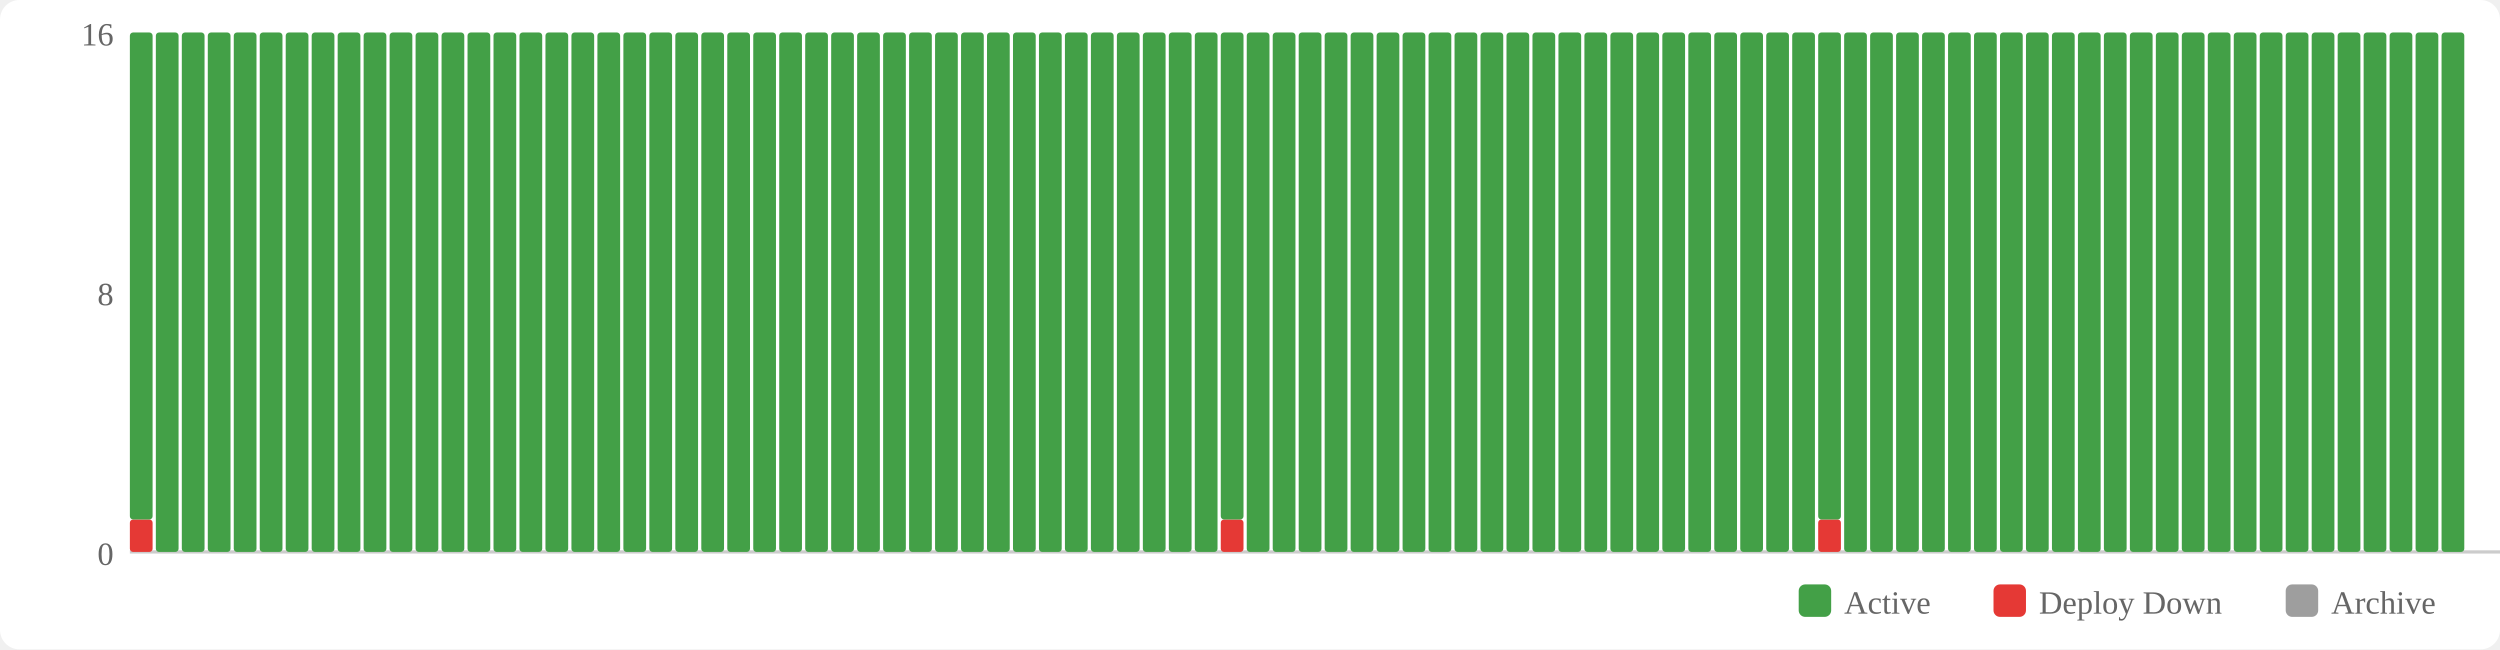
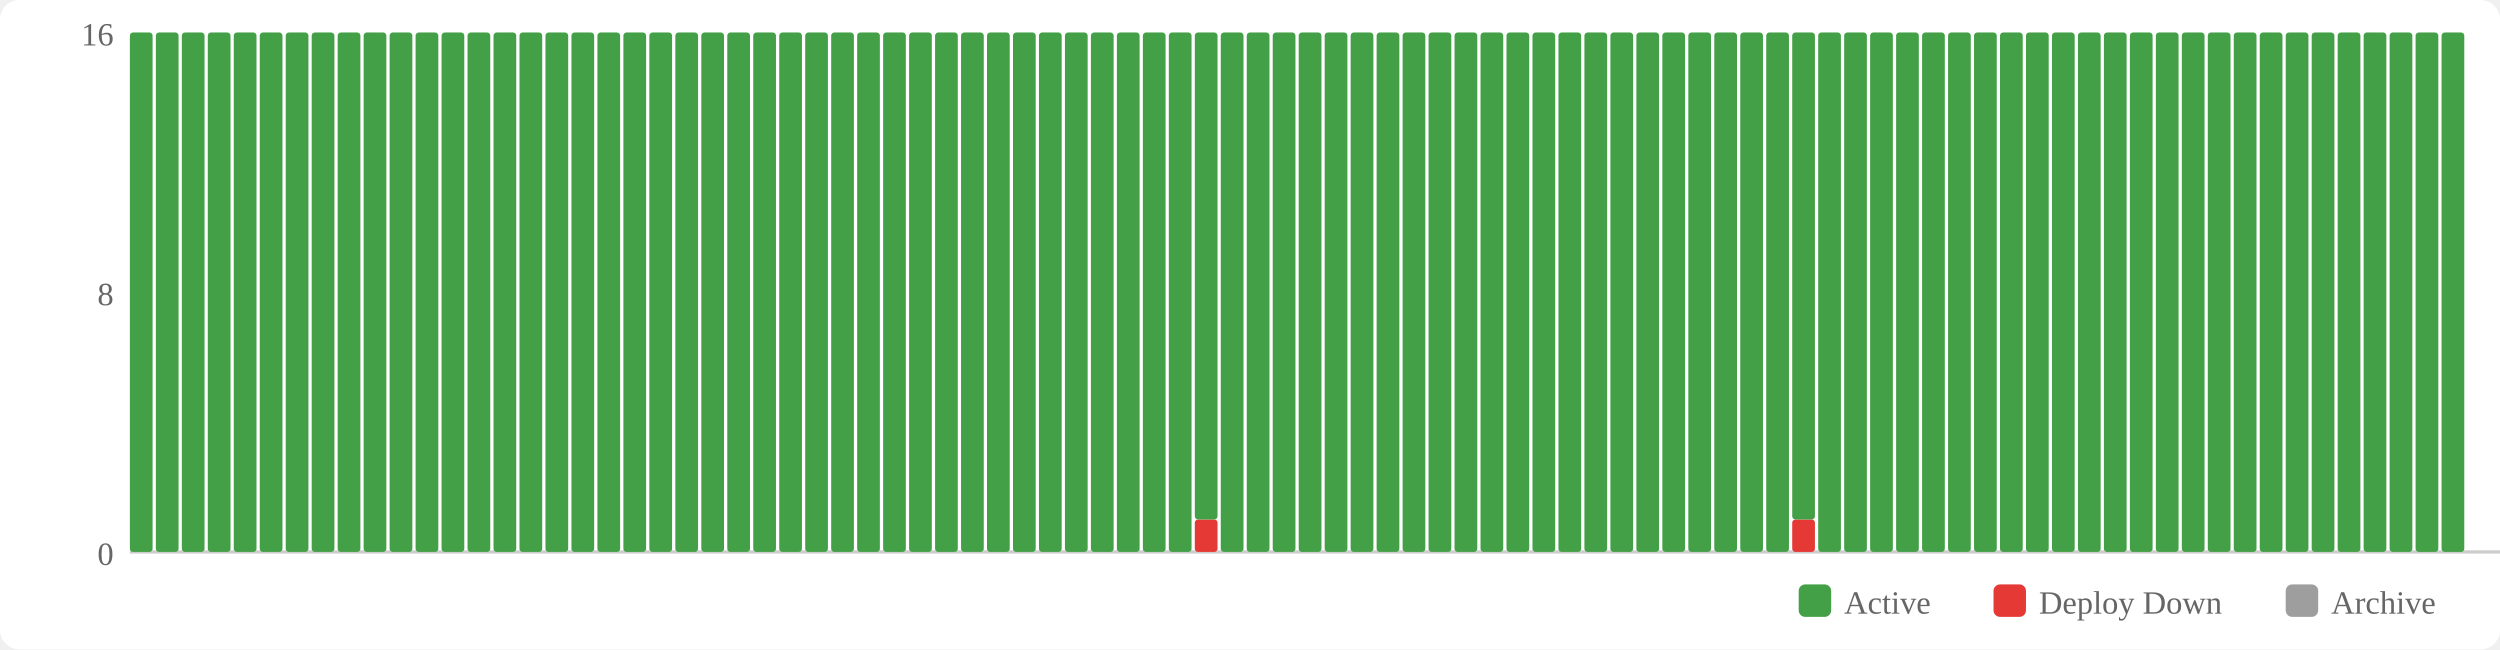
<svg xmlns="http://www.w3.org/2000/svg" width="770" height="200" viewBox="0 0 770 200">
  <rect width="770" height="200" fill="#fff" rx="6" />
  <rect x="554" y="180" width="10" height="10" fill="#43a047" rx="2" />
  <text x="568" y="189" font-size="10" fill="#666">Active</text>
  <rect x="614" y="180" width="10" height="10" fill="#e53935" rx="2" />
  <text x="628" y="189" font-size="10" fill="#666">Deploy Down</text>
  <rect x="704" y="180" width="10" height="10" fill="#9e9e9e" rx="2" />
  <text x="718" y="189" font-size="10" fill="#666">Archive</text>
  <text x="35" y="174" text-anchor="end" font-size="10" fill="#666">0</text>
  <text x="35" y="94" text-anchor="end" font-size="10" fill="#666">8</text>
  <text x="35" y="14" text-anchor="end" font-size="10" fill="#666">16</text>
  <line x1="40" y1="170" x2="770" y2="170" stroke="#ccc" stroke-width="1" />
-   <rect x="40" y="160" width="7" height="10" fill="#e53935" rx="1" />
-   <rect x="40" y="10" width="7" height="150" fill="#43a047" rx="1" />
+   <rect x="40" y="10" width="7" height="160" fill="#43a047" rx="1" />
  <rect x="48" y="10" width="7" height="160" fill="#43a047" rx="1" />
  <rect x="56" y="10" width="7" height="160" fill="#43a047" rx="1" />
  <rect x="64" y="10" width="7" height="160" fill="#43a047" rx="1" />
  <rect x="72" y="10" width="7" height="160" fill="#43a047" rx="1" />
  <rect x="80" y="10" width="7" height="160" fill="#43a047" rx="1" />
  <rect x="88" y="10" width="7" height="160" fill="#43a047" rx="1" />
  <rect x="96" y="10" width="7" height="160" fill="#43a047" rx="1" />
  <rect x="104" y="10" width="7" height="160" fill="#43a047" rx="1" />
  <rect x="112" y="10" width="7" height="160" fill="#43a047" rx="1" />
  <rect x="120" y="10" width="7" height="160" fill="#43a047" rx="1" />
  <rect x="128" y="10" width="7" height="160" fill="#43a047" rx="1" />
  <rect x="136" y="10" width="7" height="160" fill="#43a047" rx="1" />
  <rect x="144" y="10" width="7" height="160" fill="#43a047" rx="1" />
  <rect x="152" y="10" width="7" height="160" fill="#43a047" rx="1" />
  <rect x="160" y="10" width="7" height="160" fill="#43a047" rx="1" />
  <rect x="168" y="10" width="7" height="160" fill="#43a047" rx="1" />
  <rect x="176" y="10" width="7" height="160" fill="#43a047" rx="1" />
  <rect x="184" y="10" width="7" height="160" fill="#43a047" rx="1" />
  <rect x="192" y="10" width="7" height="160" fill="#43a047" rx="1" />
  <rect x="200" y="10" width="7" height="160" fill="#43a047" rx="1" />
  <rect x="208" y="10" width="7" height="160" fill="#43a047" rx="1" />
  <rect x="216" y="10" width="7" height="160" fill="#43a047" rx="1" />
  <rect x="224" y="10" width="7" height="160" fill="#43a047" rx="1" />
  <rect x="232" y="10" width="7" height="160" fill="#43a047" rx="1" />
  <rect x="240" y="10" width="7" height="160" fill="#43a047" rx="1" />
  <rect x="248" y="10" width="7" height="160" fill="#43a047" rx="1" />
  <rect x="256" y="10" width="7" height="160" fill="#43a047" rx="1" />
  <rect x="264" y="10" width="7" height="160" fill="#43a047" rx="1" />
  <rect x="272" y="10" width="7" height="160" fill="#43a047" rx="1" />
  <rect x="280" y="10" width="7" height="160" fill="#43a047" rx="1" />
  <rect x="288" y="10" width="7" height="160" fill="#43a047" rx="1" />
  <rect x="296" y="10" width="7" height="160" fill="#43a047" rx="1" />
  <rect x="304" y="10" width="7" height="160" fill="#43a047" rx="1" />
  <rect x="312" y="10" width="7" height="160" fill="#43a047" rx="1" />
  <rect x="320" y="10" width="7" height="160" fill="#43a047" rx="1" />
  <rect x="328" y="10" width="7" height="160" fill="#43a047" rx="1" />
  <rect x="336" y="10" width="7" height="160" fill="#43a047" rx="1" />
  <rect x="344" y="10" width="7" height="160" fill="#43a047" rx="1" />
  <rect x="352" y="10" width="7" height="160" fill="#43a047" rx="1" />
  <rect x="360" y="10" width="7" height="160" fill="#43a047" rx="1" />
-   <rect x="368" y="10" width="7" height="160" fill="#43a047" rx="1" />
-   <rect x="376" y="160" width="7" height="10" fill="#e53935" rx="1" />
-   <rect x="376" y="10" width="7" height="150" fill="#43a047" rx="1" />
+   <rect x="368" y="160" width="7" height="10" fill="#e53935" rx="1" />
+   <rect x="368" y="10" width="7" height="150" fill="#43a047" rx="1" />
+   <rect x="376" y="10" width="7" height="160" fill="#43a047" rx="1" />
  <rect x="384" y="10" width="7" height="160" fill="#43a047" rx="1" />
  <rect x="392" y="10" width="7" height="160" fill="#43a047" rx="1" />
  <rect x="400" y="10" width="7" height="160" fill="#43a047" rx="1" />
  <rect x="408" y="10" width="7" height="160" fill="#43a047" rx="1" />
  <rect x="416" y="10" width="7" height="160" fill="#43a047" rx="1" />
  <rect x="424" y="10" width="7" height="160" fill="#43a047" rx="1" />
  <rect x="432" y="10" width="7" height="160" fill="#43a047" rx="1" />
  <rect x="440" y="10" width="7" height="160" fill="#43a047" rx="1" />
  <rect x="448" y="10" width="7" height="160" fill="#43a047" rx="1" />
  <rect x="456" y="10" width="7" height="160" fill="#43a047" rx="1" />
  <rect x="464" y="10" width="7" height="160" fill="#43a047" rx="1" />
  <rect x="472" y="10" width="7" height="160" fill="#43a047" rx="1" />
  <rect x="480" y="10" width="7" height="160" fill="#43a047" rx="1" />
  <rect x="488" y="10" width="7" height="160" fill="#43a047" rx="1" />
  <rect x="496" y="10" width="7" height="160" fill="#43a047" rx="1" />
  <rect x="504" y="10" width="7" height="160" fill="#43a047" rx="1" />
  <rect x="512" y="10" width="7" height="160" fill="#43a047" rx="1" />
  <rect x="520" y="10" width="7" height="160" fill="#43a047" rx="1" />
  <rect x="528" y="10" width="7" height="160" fill="#43a047" rx="1" />
  <rect x="536" y="10" width="7" height="160" fill="#43a047" rx="1" />
  <rect x="544" y="10" width="7" height="160" fill="#43a047" rx="1" />
-   <rect x="552" y="10" width="7" height="160" fill="#43a047" rx="1" />
-   <rect x="560" y="160" width="7" height="10" fill="#e53935" rx="1" />
-   <rect x="560" y="10" width="7" height="150" fill="#43a047" rx="1" />
+   <rect x="552" y="160" width="7" height="10" fill="#e53935" rx="1" />
+   <rect x="552" y="10" width="7" height="150" fill="#43a047" rx="1" />
+   <rect x="560" y="10" width="7" height="160" fill="#43a047" rx="1" />
  <rect x="568" y="10" width="7" height="160" fill="#43a047" rx="1" />
  <rect x="576" y="10" width="7" height="160" fill="#43a047" rx="1" />
  <rect x="584" y="10" width="7" height="160" fill="#43a047" rx="1" />
  <rect x="592" y="10" width="7" height="160" fill="#43a047" rx="1" />
  <rect x="600" y="10" width="7" height="160" fill="#43a047" rx="1" />
  <rect x="608" y="10" width="7" height="160" fill="#43a047" rx="1" />
  <rect x="616" y="10" width="7" height="160" fill="#43a047" rx="1" />
  <rect x="624" y="10" width="7" height="160" fill="#43a047" rx="1" />
  <rect x="632" y="10" width="7" height="160" fill="#43a047" rx="1" />
  <rect x="640" y="10" width="7" height="160" fill="#43a047" rx="1" />
  <rect x="648" y="10" width="7" height="160" fill="#43a047" rx="1" />
  <rect x="656" y="10" width="7" height="160" fill="#43a047" rx="1" />
  <rect x="664" y="10" width="7" height="160" fill="#43a047" rx="1" />
  <rect x="672" y="10" width="7" height="160" fill="#43a047" rx="1" />
  <rect x="680" y="10" width="7" height="160" fill="#43a047" rx="1" />
  <rect x="688" y="10" width="7" height="160" fill="#43a047" rx="1" />
  <rect x="696" y="10" width="7" height="160" fill="#43a047" rx="1" />
  <rect x="704" y="10" width="7" height="160" fill="#43a047" rx="1" />
  <rect x="712" y="10" width="7" height="160" fill="#43a047" rx="1" />
  <rect x="720" y="10" width="7" height="160" fill="#43a047" rx="1" />
  <rect x="728" y="10" width="7" height="160" fill="#43a047" rx="1" />
  <rect x="736" y="10" width="7" height="160" fill="#43a047" rx="1" />
  <rect x="744" y="10" width="7" height="160" fill="#43a047" rx="1" />
  <rect x="752" y="10" width="7" height="160" fill="#43a047" rx="1" />
</svg>
